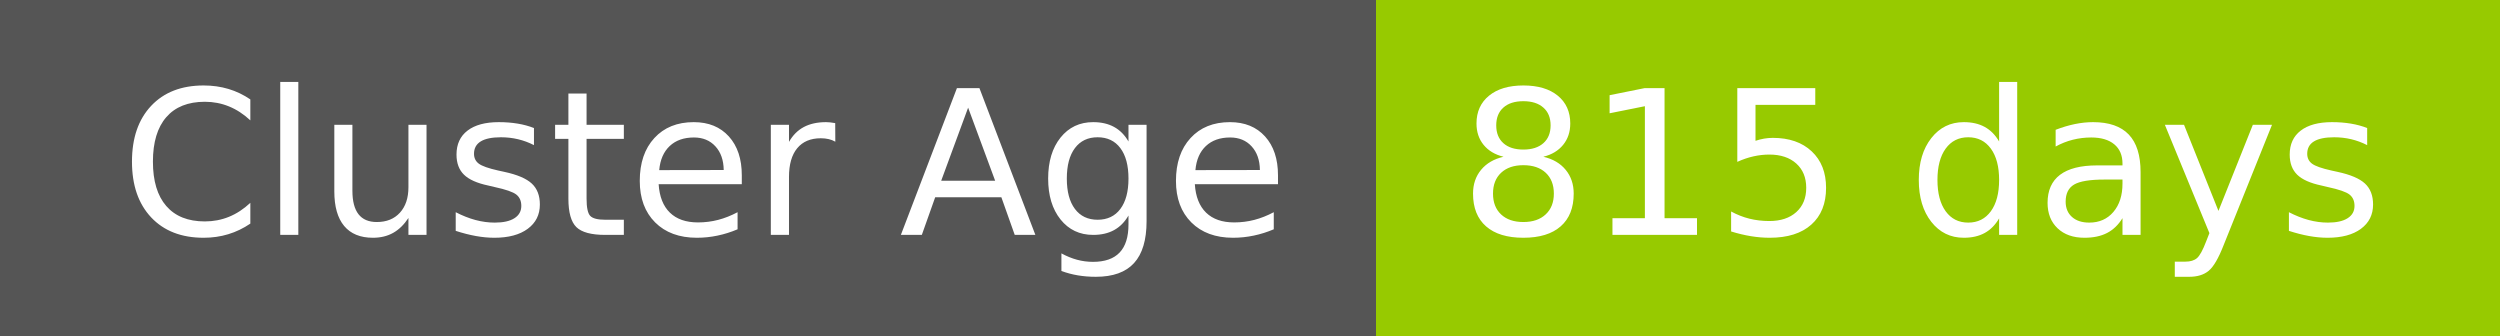
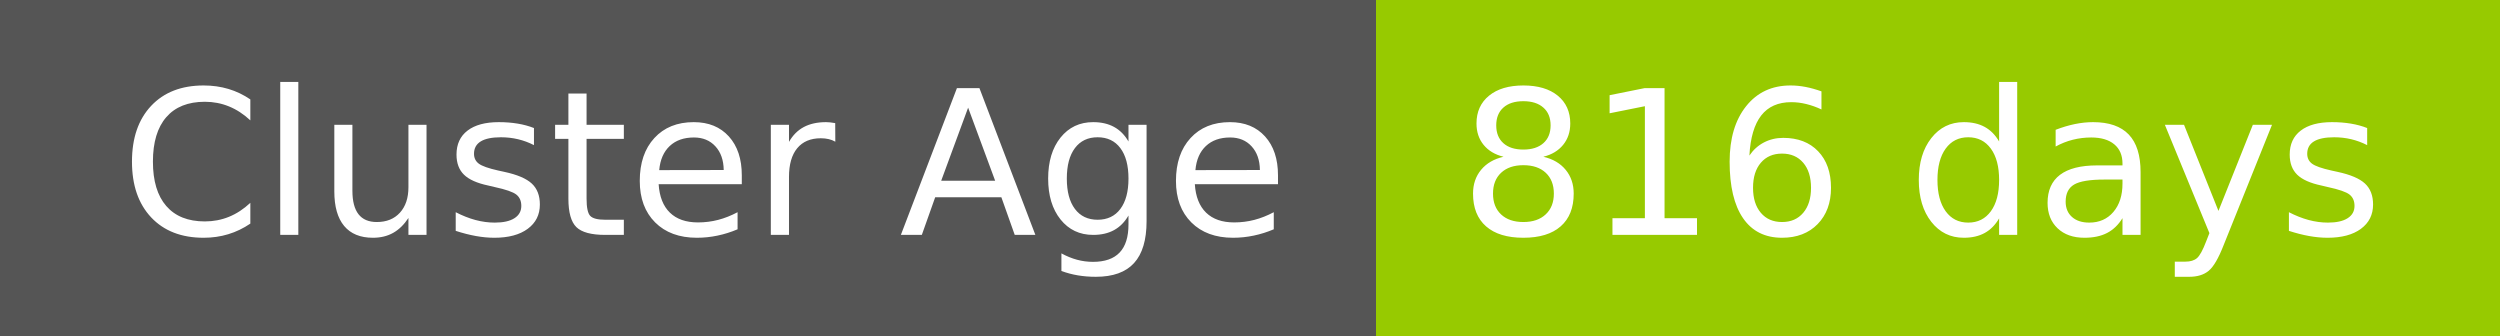
- <svg xmlns="http://www.w3.org/2000/svg" width="149" height="20" role="img" aria-label="Cluster Age: 815 days">
+ <svg xmlns="http://www.w3.org/2000/svg" width="149" height="20" role="img" aria-label="Cluster Age: 816 days">
  <g shape-rendering="crispEdges">
    <rect width="82" height="20" fill="#555" />
    <rect x="82" width="67" height="20" fill="#97ca00" />
  </g>
  <g fill="#fff" text-anchor="middle" font-family="Verdana,Geneva,DejaVu Sans,sans-serif" text-rendering="geometricPrecision" font-size="120">
    <text x="420" y="140" transform="scale(.1)" fill="#fff" textLength="694">Cluster Age</text>
-     <text x="1145" y="140" transform="scale(.1)" fill="#fff" textLength="551">815 days</text>
+     <text x="1145" y="140" transform="scale(.1)" fill="#fff" textLength="551">816 days</text>
  </g>
</svg>
